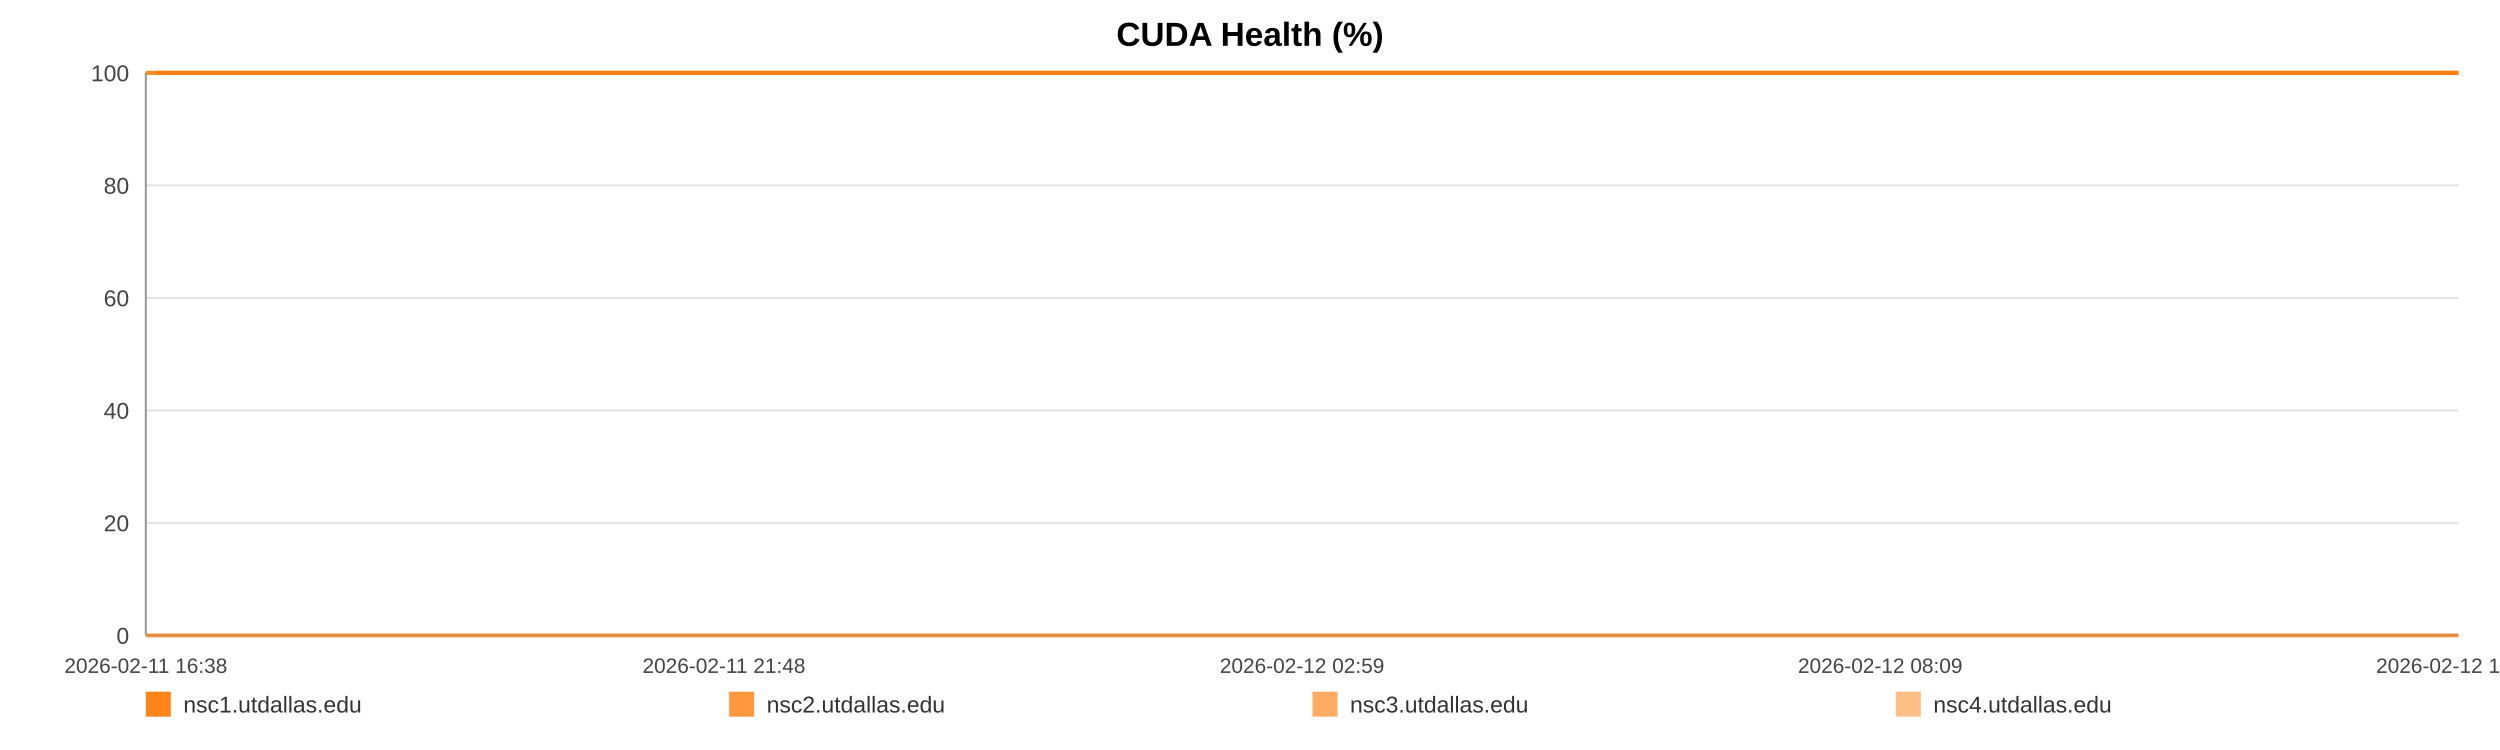
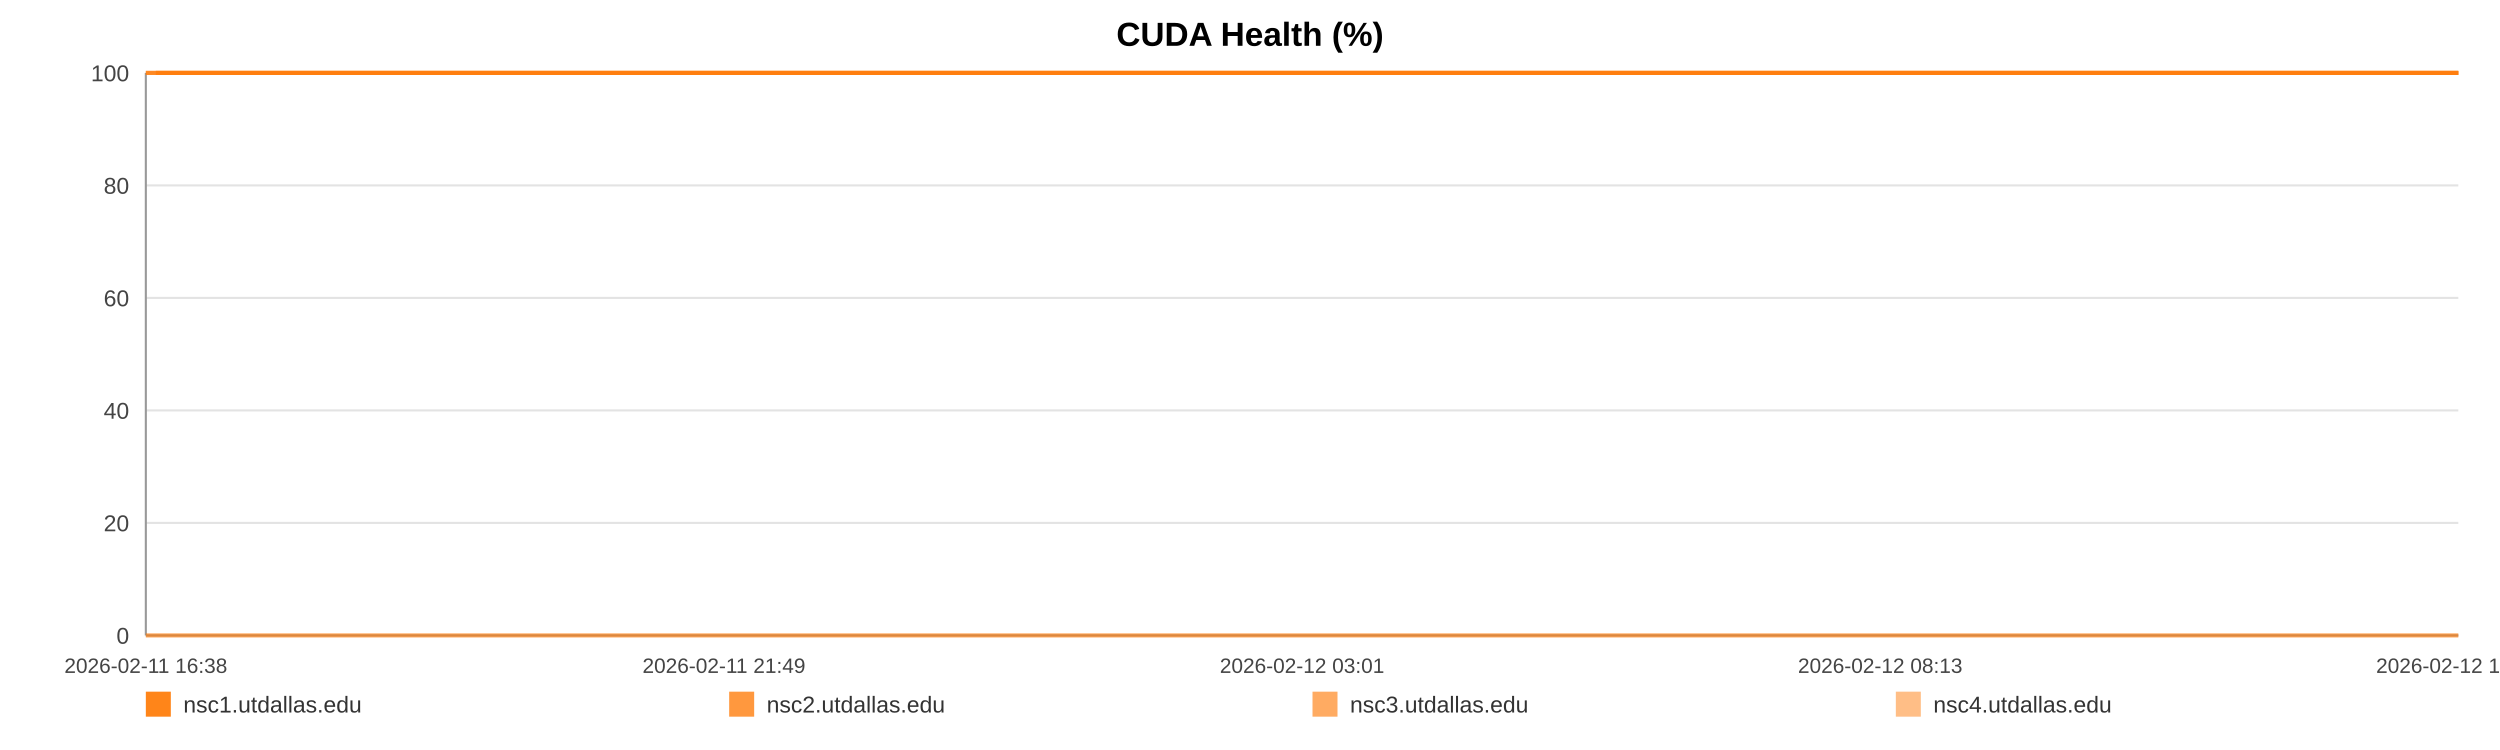
<svg xmlns="http://www.w3.org/2000/svg" width="1200" height="360" viewBox="0 0 1200 360" role="img" aria-label="CUDA Health (%)">
  <rect width="100%" height="100%" fill="#ffffff" />
  <text x="600.0" y="22" text-anchor="middle" font-size="16" font-family="Arial, Helvetica, sans-serif" font-weight="bold">CUDA Health (%)</text>
  <line x1="70" y1="35.00" x2="1180" y2="35.00" stroke="#e3e3e3" stroke-width="1" />
  <text x="62" y="39.00" text-anchor="end" font-size="11" fill="#444" font-family="Arial, Helvetica, sans-serif">100</text>
  <line x1="70" y1="89.00" x2="1180" y2="89.00" stroke="#e3e3e3" stroke-width="1" />
  <text x="62" y="93.00" text-anchor="end" font-size="11" fill="#444" font-family="Arial, Helvetica, sans-serif">80</text>
  <line x1="70" y1="143.00" x2="1180" y2="143.00" stroke="#e3e3e3" stroke-width="1" />
  <text x="62" y="147.00" text-anchor="end" font-size="11" fill="#444" font-family="Arial, Helvetica, sans-serif">60</text>
  <line x1="70" y1="197.00" x2="1180" y2="197.00" stroke="#e3e3e3" stroke-width="1" />
  <text x="62" y="201.00" text-anchor="end" font-size="11" fill="#444" font-family="Arial, Helvetica, sans-serif">40</text>
  <line x1="70" y1="251.00" x2="1180" y2="251.00" stroke="#e3e3e3" stroke-width="1" />
  <text x="62" y="255.00" text-anchor="end" font-size="11" fill="#444" font-family="Arial, Helvetica, sans-serif">20</text>
  <line x1="70" y1="305.00" x2="1180" y2="305.00" stroke="#e3e3e3" stroke-width="1" />
  <text x="62" y="309.00" text-anchor="end" font-size="11" fill="#444" font-family="Arial, Helvetica, sans-serif">0</text>
  <line x1="70" y1="35" x2="70" y2="305" stroke="#999" />
  <line x1="70" y1="305" x2="1180" y2="305" stroke="#999" />
  <text x="70.00" y="323" text-anchor="middle" font-size="10" fill="#444" font-family="Arial, Helvetica, sans-serif">2026-02-11 16:38</text>
-   <text x="347.50" y="323" text-anchor="middle" font-size="10" fill="#444" font-family="Arial, Helvetica, sans-serif">2026-02-11 21:48</text>
-   <text x="625.00" y="323" text-anchor="middle" font-size="10" fill="#444" font-family="Arial, Helvetica, sans-serif">2026-02-12 02:59</text>
-   <text x="902.50" y="323" text-anchor="middle" font-size="10" fill="#444" font-family="Arial, Helvetica, sans-serif">2026-02-12 08:09</text>
-   <text x="1180.00" y="323" text-anchor="middle" font-size="10" fill="#444" font-family="Arial, Helvetica, sans-serif">2026-02-12 13:20</text>
-   <polyline fill="none" stroke="#ff7f0e" stroke-opacity="0.95" stroke-width="2" points="74.81,35.00 79.64,35.00 84.43,35.00 89.26,35.00 94.11,35.00 98.88,35.00 103.70,35.00 108.91,35.00 113.69,35.00 118.47,35.00 123.25,35.00 128.14,35.00 132.92,35.00 137.70,35.00 146.35,35.00 153.81,35.00 158.67,35.00 163.60,35.00 168.39,35.00 173.19,35.00 177.89,35.00 182.75,35.00 187.55,35.00 192.39,35.00 197.23,35.00 202.12,35.00 206.95,35.00 211.78,35.00 216.82,35.00 221.68,35.00 226.47,35.00 231.40,35.00 236.21,35.00 241.02,35.00 245.98,35.00 250.75,35.00 255.56,35.00 260.46,35.00 265.21,35.00 270.02,35.00 274.77,35.00 279.56,35.00 284.39,35.00 289.17,35.00 294.08,35.00 298.94,35.00 303.69,35.00 308.49,35.00 313.34,35.00 318.15,35.00 323.65,35.00 328.46,35.00 333.25,35.00 338.02,35.00 342.80,35.00 347.56,35.00 352.34,35.00 357.17,35.00 361.96,35.00 366.86,35.00 371.66,35.00 376.41,35.00 381.25,35.00 386.12,35.00 390.91,35.00 395.74,35.00 400.49,35.00 405.26,35.00 410.04,35.00 414.80,35.00 419.60,35.00 424.41,35.00 429.17,35.00 433.98,35.00 438.81,35.00 443.56,35.00 448.40,35.00 453.16,35.00 457.95,35.00 462.87,35.00 467.67,35.00 472.47,35.00 477.31,35.00 482.09,35.00 486.91,35.00 491.71,35.00 496.46,35.00 501.22,35.00 506.06,35.00 510.90,35.00 515.70,35.00 520.55,35.00 525.29,35.00 530.11,35.00 534.89,35.00 539.69,35.00 544.45,35.00 549.27,35.00 554.03,35.00 558.87,35.00 563.68,35.00 568.49,35.00 573.30,35.00 578.17,35.00 583.01,35.00 587.81,35.00 592.59,35.00 597.38,35.00 602.16,35.00 607.02,35.00 611.83,35.00 616.62,35.00 621.42,35.00 626.24,35.00 631.07,35.00 635.91,35.00 640.79,35.00 645.57,35.00 650.38,35.00 655.19,35.00 659.99,35.00 664.78,35.00 669.62,35.00 674.84,35.00 679.62,35.00 684.49,35.00 689.28,35.00 694.05,35.00 698.81,35.00 703.53,35.00 708.33,35.00 713.14,35.00 717.94,35.00 722.72,35.00 727.51,35.00 732.31,35.00 737.07,35.00 741.97,35.00 746.75,35.00 751.55,35.00 756.33,35.00 761.14,35.00 765.92,35.00 770.74,35.00 775.57,35.00 780.38,35.00 785.19,35.00 789.98,35.00 794.75,35.00 799.53,35.00 804.33,35.00 809.12,35.00 813.95,35.00 818.80,35.00 823.61,35.00 828.41,35.00 833.26,35.00 838.07,35.00 842.84,35.00 847.66,35.00 852.47,35.00 857.36,35.00 862.23,35.00 867.01,35.00 871.83,35.00 876.60,35.00 881.36,35.00 886.16,35.00 890.97,35.00 895.75,35.00 900.50,35.00 905.28,35.00 910.14,35.00 914.95,35.00 919.77,35.00 924.57,35.00 929.48,35.00 934.28,35.00 939.07,35.00 943.85,35.00 948.62,35.00 953.85,35.00 958.76,35.00 963.53,35.00 968.31,35.00 973.04,35.00 977.87,35.00 982.66,35.00 987.49,35.00 992.31,35.00 997.09,35.00 1001.87,35.00 1006.68,35.00 1011.60,35.00 1016.39,35.00 1021.16,35.00 1025.95,35.00 1030.81,35.00 1035.71,35.00 1040.62,35.00 1045.39,35.00 1050.20,35.00 1055.01,35.00 1059.79,35.00 1064.61,35.00 1069.42,35.00 1074.29,35.00 1079.07,35.00 1083.84,35.00 1088.70,35.00 1093.51,35.00 1098.30,35.00 1103.11,35.00 1107.98,35.00 1112.79,35.00 1117.57,35.00 1122.32,35.00 1127.10,35.00 1131.93,35.00 1136.72,35.00 1141.50,35.00 1146.30,35.00 1151.05,35.00 1155.84,35.00 1160.68,35.00 1165.49,35.00 1170.32,35.00 1175.19,35.00 1180.00,35.00" />
-   <polyline fill="none" stroke="#ff7f0e" stroke-opacity="0.80" stroke-width="2" points="70.00,35.00 74.81,35.00 79.64,35.00 84.43,35.00 89.26,35.00 94.11,35.00 98.88,35.00 103.70,35.00 108.91,35.00 113.69,35.00 118.47,35.00 123.25,35.00 128.14,35.00 132.92,35.00 137.70,35.00 146.35,35.00 153.81,35.00 158.67,35.00 163.60,35.00 168.39,35.00 173.19,35.00 177.89,35.00 182.75,35.00 187.55,35.00 192.39,35.00 197.23,35.00 202.12,35.00 206.95,35.00 211.78,35.00 216.82,35.00 221.68,35.00 226.47,35.00 231.40,35.00 236.21,35.00 241.02,35.00 245.98,35.00 250.75,35.00 255.56,35.00 260.46,35.00 265.21,35.00 270.02,35.00 274.77,35.00 279.56,35.00 284.39,35.00 289.17,35.00 294.08,35.00 298.94,35.00 303.69,35.00 308.49,35.00 313.34,35.00 318.15,35.00 323.65,35.00 328.46,35.00 333.25,35.00 338.02,35.00 342.80,35.00 347.56,35.00 352.34,35.00 357.17,35.00 361.96,35.00 366.86,35.00 371.66,35.00 376.41,35.00 381.25,35.00 386.12,35.00 390.91,35.00 395.74,35.00 400.49,35.00 405.26,35.00 410.04,35.00 414.80,35.00 419.60,35.00 424.41,35.00 429.17,35.00 433.98,35.00 438.81,35.00 443.56,35.00 448.40,35.00 453.16,35.00 457.95,35.00 462.87,35.00 467.67,35.00 472.47,35.00 477.31,35.00 482.09,35.00 486.91,35.00 491.71,35.00 496.46,35.00 501.22,35.00 506.06,35.00 510.90,35.00 515.70,35.00 520.55,35.00 525.29,35.00 530.11,35.00 534.89,35.00 539.69,35.00 544.45,35.00 549.27,35.00 554.03,35.00 558.87,35.00 563.68,35.00 568.49,35.00 573.30,35.00 578.17,35.00 583.01,35.00 587.81,35.00 592.59,35.00 597.38,35.00 602.16,35.00 607.02,35.00 611.83,35.00 616.62,35.00 621.42,35.00 626.24,35.00 631.07,35.00 635.91,35.00 640.79,35.00 645.57,35.00 650.38,35.00 655.19,35.00 659.99,35.00 664.78,35.00 669.62,35.00 674.84,35.00 679.62,35.00 684.49,35.00 689.28,35.00 694.05,35.00 698.81,35.00 703.53,35.00 708.33,35.00 713.14,35.00 717.94,35.00 722.72,35.00 727.51,35.00 732.31,35.00 737.07,35.00 741.97,35.00 746.75,35.00 751.55,35.00 756.33,35.00 761.14,35.00 765.92,35.00 770.74,35.00 775.57,35.00 780.38,35.00 785.19,35.00 789.98,35.00 794.75,35.00 799.53,35.00 804.33,35.00 809.12,35.00 813.95,35.00 818.80,35.00 823.61,35.00 828.41,35.00 833.26,35.00 838.07,35.00 842.84,35.00 847.66,35.00 852.47,35.00 857.36,35.00 862.23,35.00 867.01,35.00 871.83,35.00 876.60,35.00 881.36,35.00 886.16,35.00 890.97,35.00 895.75,35.00 900.50,35.00 905.28,35.00 910.14,35.00 914.95,35.00 919.77,35.00 924.57,35.00 929.48,35.00 934.28,35.00 939.07,35.00 943.85,35.00 948.62,35.00 953.85,35.00 958.76,35.00 963.53,35.00 968.31,35.00 973.04,35.00 977.87,35.00 982.66,35.00 987.49,35.00 992.31,35.00 997.09,35.00 1001.87,35.00 1006.68,35.00 1011.60,35.00 1016.39,35.00 1021.16,35.00 1025.95,35.00 1030.81,35.00 1035.71,35.00 1040.62,35.00 1045.39,35.00 1050.20,35.00 1055.01,35.00 1059.79,35.00 1064.61,35.00 1069.42,35.00 1074.29,35.00 1079.07,35.00 1083.84,35.00 1088.70,35.00 1093.51,35.00 1098.30,35.00 1103.11,35.00 1107.98,35.00 1112.79,35.00 1117.57,35.00 1122.32,35.00 1127.10,35.00 1131.93,35.00 1136.72,35.00 1141.50,35.00 1146.30,35.00 1151.05,35.00 1155.84,35.00 1160.68,35.00 1165.49,35.00 1170.32,35.00 1175.19,35.00 1180.00,35.00" />
-   <polyline fill="none" stroke="#ff7f0e" stroke-opacity="0.65" stroke-width="2" points="70.00,305.00 74.81,305.00 79.64,305.00 84.43,305.00 89.26,305.00 94.11,305.00 98.88,305.00 103.70,305.00 108.91,305.00 113.69,305.00 118.47,305.00 123.25,305.00 128.14,305.00 132.92,305.00 137.70,305.00 146.35,305.00 153.81,305.00 158.67,305.00 163.60,305.00 168.39,305.00 173.19,305.00 177.89,305.00 182.75,305.00 187.55,305.00 192.39,305.00 197.23,305.00 202.12,305.00 206.95,305.00 211.78,305.00 216.82,305.00 221.68,305.00 226.47,305.00 231.40,305.00 236.21,305.00 241.02,305.00 245.98,305.00 250.75,305.00 255.56,305.00 260.46,305.00 265.21,305.00 270.02,305.00 274.77,305.00 279.56,305.00 284.39,305.00 289.17,305.00 294.08,305.00 298.94,305.00 303.69,305.00 308.49,305.00 313.34,305.00 318.15,305.00 323.65,305.00 328.46,305.00 333.25,305.00 338.02,305.00 342.80,305.00 347.56,305.00 352.34,305.00 357.17,305.00 361.96,305.00 366.86,305.00 371.66,305.00 376.41,305.00 381.25,305.00 386.12,305.00 390.91,305.00 395.74,305.00 400.49,305.00 405.26,305.00 410.04,305.00 414.80,305.00 419.60,305.00 424.41,305.00 429.17,305.00 433.98,305.00 438.81,305.00 443.56,305.00 448.40,305.00 453.16,305.00 457.95,305.00 462.87,305.00 467.67,305.00 472.47,305.00 477.31,305.00 482.09,305.00 486.91,305.00 491.71,305.00 496.46,305.00 501.22,305.00 506.06,305.00 510.90,305.00 515.70,305.00 520.55,305.00 525.29,305.00 530.11,305.00 534.89,305.00 539.69,305.00 544.45,305.00 549.27,305.00 554.03,305.00 558.87,305.00 563.68,305.00 568.49,305.00 573.30,305.00 578.17,305.00 583.01,305.00 587.81,305.00 592.59,305.00 597.38,305.00 602.16,305.00 607.02,305.00 611.83,305.00 616.62,305.00 621.42,305.00 626.24,305.00 631.07,305.00 635.91,305.00 640.79,305.00 645.57,305.00 650.38,305.00 655.19,305.00 659.99,305.00 664.78,305.00 669.62,305.00 674.84,305.00 679.62,305.00 684.49,305.00 689.28,305.00 694.05,305.00 698.81,305.00 703.53,305.00 708.33,305.00 713.14,305.00 717.94,305.00 722.72,305.00 727.51,305.00 732.31,305.00 737.07,305.00 741.97,305.00 746.75,305.00 751.55,305.00 756.33,305.00 761.14,305.00 765.92,305.00 770.74,305.00 775.57,305.00 780.38,305.00 785.19,305.00 789.98,305.00 794.75,305.00 799.53,305.00 804.33,305.00 809.12,305.00 813.95,305.00 818.80,305.00 823.61,305.00 828.41,305.00 833.26,305.00 838.07,305.00 842.84,305.00 847.66,305.00 852.47,305.00 857.36,305.00 862.23,305.00 867.01,305.00 871.83,305.00 876.60,305.00 881.36,305.00 886.16,305.00 890.97,305.00 895.75,305.00 900.50,305.00 905.28,305.00 910.14,305.00 914.95,305.00 919.77,305.00 924.57,305.00 929.48,305.00 934.28,305.00 939.07,305.00 943.85,305.00 948.62,305.00 953.85,305.00 958.76,305.00 963.53,305.00 968.31,305.00 973.04,305.00 977.87,305.00 982.66,305.00 987.49,305.00 992.31,305.00 997.09,305.00 1001.87,305.00 1006.68,305.00 1011.60,305.00 1016.39,305.00 1021.16,305.00 1025.95,305.00 1030.81,305.00 1035.71,305.00 1040.62,305.00 1045.39,305.00 1050.20,305.00 1055.01,305.00 1059.79,305.00 1064.61,305.00 1069.42,305.00 1074.29,305.00 1079.07,305.00 1083.84,305.00 1088.70,305.00 1093.51,305.00 1098.30,305.00 1103.11,305.00 1107.98,305.00 1112.79,305.00 1117.57,305.00 1122.32,305.00 1127.10,305.00 1131.93,305.00 1136.72,305.00 1141.50,305.00 1146.30,305.00 1151.05,305.00 1155.84,305.00 1160.68,305.00 1165.49,305.00 1170.32,305.00 1175.19,305.00 1180.00,305.00" />
-   <polyline fill="none" stroke="#ff7f0e" stroke-opacity="0.50" stroke-width="2" points="70.00,35.00 74.81,35.00 79.64,35.00 84.43,35.00 89.26,35.00 94.11,35.00 98.88,35.00 103.70,35.00 108.91,35.00 113.69,35.00 118.47,35.00 123.25,35.00 128.14,35.00 132.92,35.00 137.70,35.00 146.35,35.00 153.81,35.00 158.67,35.00 163.60,35.00 168.39,35.00 173.19,35.00 177.89,35.00 182.75,35.00 187.55,35.00 192.39,35.00 197.23,35.00 202.12,35.00 206.95,35.00 211.78,35.00 216.82,35.00 221.68,35.00 226.47,35.00 231.40,35.00 236.21,35.00 241.02,35.00 245.98,35.00 250.75,35.00 255.56,35.00 260.46,35.00 265.21,35.00 270.02,35.00 274.77,35.00 279.56,35.00 284.39,35.00 289.17,35.00 294.08,35.00 298.94,35.00 303.69,35.00 308.49,35.00 313.34,35.00 318.15,35.00 323.65,35.00 328.46,35.00 333.25,35.00 338.02,35.00 342.80,35.00 347.56,35.00 352.34,35.00 357.17,35.00 361.96,35.00 366.86,35.00 371.66,35.00 376.41,35.00 381.25,35.00 386.12,35.00 390.91,35.00 395.74,35.00 400.49,35.00 405.26,35.00 410.04,35.00 414.80,35.00 419.60,35.00 424.41,35.00 429.17,35.00 433.98,35.00 438.81,35.00 443.56,35.00 448.40,35.00 453.16,35.00 457.95,35.00 462.87,35.00 467.67,35.00 472.47,35.00 477.31,35.00 482.09,35.00 486.91,35.00 491.71,35.00 496.46,35.00 501.22,35.00 506.06,35.00 510.90,35.00 515.70,35.00 520.55,35.00 525.29,35.00 530.11,35.00 534.89,35.00 539.69,35.00 544.45,35.00 549.27,35.00 554.03,35.00 558.87,35.00 563.68,35.00 568.49,35.00 573.30,35.00 578.17,35.00 583.01,35.00 587.81,35.00 592.59,35.00 597.38,35.00 602.16,35.00 607.02,35.00 611.83,35.00 616.62,35.00 621.42,35.00 626.24,35.00 631.07,35.00 635.91,35.00 640.79,35.00 645.57,35.00 650.38,35.00 655.19,35.00 659.99,35.00 664.78,35.00 669.62,35.00 674.84,35.00 679.62,35.00 684.49,35.00 689.28,35.00 694.05,35.00 698.81,35.00 703.53,35.00 708.33,35.00 713.14,35.00 717.94,35.00 722.72,35.00 727.51,35.00 732.31,35.00 737.07,35.00 741.97,35.00 746.75,35.00 751.55,35.00 756.33,35.00 761.14,35.00 765.92,35.00 770.74,35.00 775.57,35.00 780.38,35.00 785.19,35.00 789.98,35.00 794.75,35.00 799.53,35.00 804.33,35.00 809.12,35.00 813.95,35.00 818.80,35.00 823.61,35.00 828.41,35.00 833.26,35.00 838.07,35.00 842.84,35.00 847.66,35.00 852.47,35.00 857.36,35.00 862.23,35.00 867.01,35.00 871.83,35.00 876.60,35.00 881.36,35.00 886.16,35.00 890.97,35.00 895.75,35.00 900.50,35.00 905.28,35.00 910.14,35.00 914.95,35.00 919.77,35.00 924.57,35.00 929.48,35.00 934.28,35.00 939.07,35.00 943.85,35.00 948.62,35.00 953.85,35.00 958.76,35.00 963.53,35.00 968.31,35.00 973.04,35.00 977.87,35.00 982.66,35.00 987.49,35.00 992.31,35.00 997.09,35.00 1001.87,35.00 1006.68,35.00 1011.60,35.00 1016.39,35.00 1021.16,35.00 1025.95,35.00 1030.81,35.00 1035.71,35.00 1040.62,35.00 1045.39,35.00 1050.20,35.00 1055.01,35.00 1059.79,35.00 1064.61,35.00 1069.42,35.00 1074.29,35.00 1079.07,35.00 1083.84,35.00 1088.70,35.00 1093.51,35.00 1098.30,35.00 1103.11,35.00 1107.98,35.00 1112.79,35.00 1117.57,35.00 1122.32,35.00 1127.10,35.00 1131.93,35.00 1136.72,35.00 1141.50,35.00 1146.30,35.00 1151.05,35.00 1155.84,35.00 1160.68,35.00 1165.49,35.00 1170.32,35.00 1175.19,35.00 1180.00,35.00" />
+   <text x="347.50" y="323" text-anchor="middle" font-size="10" fill="#444" font-family="Arial, Helvetica, sans-serif">2026-02-11 21:49</text>
+   <text x="625.00" y="323" text-anchor="middle" font-size="10" fill="#444" font-family="Arial, Helvetica, sans-serif">2026-02-12 03:01</text>
+   <text x="902.50" y="323" text-anchor="middle" font-size="10" fill="#444" font-family="Arial, Helvetica, sans-serif">2026-02-12 08:13</text>
+   <text x="1180.00" y="323" text-anchor="middle" font-size="10" fill="#444" font-family="Arial, Helvetica, sans-serif">2026-02-12 13:25</text>
+   <polyline fill="none" stroke="#ff7f0e" stroke-opacity="0.95" stroke-width="2" points="74.79,35.00 79.59,35.00 84.37,35.00 89.17,35.00 94.01,35.00 98.75,35.00 103.56,35.00 108.74,35.00 113.50,35.00 118.26,35.00 123.02,35.00 127.89,35.00 132.65,35.00 137.41,35.00 146.02,35.00 153.45,35.00 158.28,35.00 163.19,35.00 167.97,35.00 172.74,35.00 177.43,35.00 182.26,35.00 187.03,35.00 191.85,35.00 196.67,35.00 201.55,35.00 206.36,35.00 211.16,35.00 216.19,35.00 221.02,35.00 225.79,35.00 230.70,35.00 235.49,35.00 240.28,35.00 245.22,35.00 249.96,35.00 254.75,35.00 259.63,35.00 264.36,35.00 269.15,35.00 273.88,35.00 278.66,35.00 283.46,35.00 288.22,35.00 293.11,35.00 297.95,35.00 302.68,35.00 307.45,35.00 312.28,35.00 317.07,35.00 322.55,35.00 327.33,35.00 332.11,35.00 336.85,35.00 341.61,35.00 346.36,35.00 351.12,35.00 355.92,35.00 360.70,35.00 365.57,35.00 370.35,35.00 375.08,35.00 379.90,35.00 384.75,35.00 389.52,35.00 394.33,35.00 399.06,35.00 403.80,35.00 408.56,35.00 413.31,35.00 418.08,35.00 422.87,35.00 427.61,35.00 432.40,35.00 437.21,35.00 441.94,35.00 446.76,35.00 451.50,35.00 456.26,35.00 461.17,35.00 465.94,35.00 470.72,35.00 475.54,35.00 480.30,35.00 485.10,35.00 489.88,35.00 494.61,35.00 499.35,35.00 504.17,35.00 508.99,35.00 513.76,35.00 518.60,35.00 523.31,35.00 528.12,35.00 532.88,35.00 537.65,35.00 542.40,35.00 547.18,35.00 551.93,35.00 556.75,35.00 561.54,35.00 566.33,35.00 571.12,35.00 575.96,35.00 580.78,35.00 585.56,35.00 590.32,35.00 595.09,35.00 599.85,35.00 604.69,35.00 609.48,35.00 614.25,35.00 619.02,35.00 623.83,35.00 628.63,35.00 633.45,35.00 638.32,35.00 643.07,35.00 647.86,35.00 652.65,35.00 657.43,35.00 662.20,35.00 667.02,35.00 672.21,35.00 676.97,35.00 681.82,35.00 686.59,35.00 691.34,35.00 696.08,35.00 700.78,35.00 705.56,35.00 710.35,35.00 715.12,35.00 719.88,35.00 724.66,35.00 729.43,35.00 734.18,35.00 739.05,35.00 743.81,35.00 748.59,35.00 753.35,35.00 758.14,35.00 762.90,35.00 767.70,35.00 772.51,35.00 777.30,35.00 782.08,35.00 786.86,35.00 791.60,35.00 796.36,35.00 801.14,35.00 805.91,35.00 810.72,35.00 815.55,35.00 820.34,35.00 825.11,35.00 829.95,35.00 834.74,35.00 839.48,35.00 844.29,35.00 849.08,35.00 853.94,35.00 858.79,35.00 863.55,35.00 868.35,35.00 873.10,35.00 877.84,35.00 882.62,35.00 887.41,35.00 892.17,35.00 896.90,35.00 901.65,35.00 906.49,35.00 911.28,35.00 916.08,35.00 920.86,35.00 925.75,35.00 930.52,35.00 935.30,35.00 940.06,35.00 944.80,35.00 950.01,35.00 954.90,35.00 959.65,35.00 964.41,35.00 969.12,35.00 973.92,35.00 978.70,35.00 983.50,35.00 988.31,35.00 993.07,35.00 997.83,35.00 1002.62,35.00 1007.51,35.00 1012.28,35.00 1017.03,35.00 1021.80,35.00 1026.64,35.00 1031.52,35.00 1036.41,35.00 1041.15,35.00 1045.94,35.00 1050.73,35.00 1055.49,35.00 1060.30,35.00 1065.09,35.00 1069.93,35.00 1074.69,35.00 1079.44,35.00 1084.27,35.00 1089.06,35.00 1093.84,35.00 1098.63,35.00 1103.47,35.00 1108.26,35.00 1113.02,35.00 1117.75,35.00 1122.51,35.00 1127.32,35.00 1132.09,35.00 1136.85,35.00 1141.63,35.00 1146.36,35.00 1151.13,35.00 1155.95,35.00 1160.74,35.00 1165.54,35.00 1170.39,35.00 1175.18,35.00 1180.00,35.00" />
+   <polyline fill="none" stroke="#ff7f0e" stroke-opacity="0.80" stroke-width="2" points="70.00,35.00 74.79,35.00 79.59,35.00 84.37,35.00 89.17,35.00 94.01,35.00 98.75,35.00 103.56,35.00 108.74,35.00 113.50,35.00 118.26,35.00 123.02,35.00 127.89,35.00 132.65,35.00 137.41,35.00 146.02,35.00 153.45,35.00 158.28,35.00 163.19,35.00 167.97,35.00 172.74,35.00 177.43,35.00 182.26,35.00 187.03,35.00 191.85,35.00 196.67,35.00 201.55,35.00 206.36,35.00 211.16,35.00 216.19,35.00 221.02,35.00 225.79,35.00 230.70,35.00 235.49,35.00 240.28,35.00 245.22,35.00 249.96,35.00 254.75,35.00 259.63,35.00 264.36,35.00 269.15,35.00 273.88,35.00 278.66,35.00 283.46,35.00 288.22,35.00 293.11,35.00 297.95,35.00 302.68,35.00 307.45,35.00 312.28,35.00 317.07,35.00 322.55,35.00 327.33,35.00 332.11,35.00 336.85,35.00 341.61,35.00 346.36,35.00 351.12,35.00 355.92,35.00 360.70,35.00 365.57,35.00 370.35,35.00 375.08,35.00 379.90,35.00 384.75,35.00 389.52,35.00 394.33,35.00 399.06,35.00 403.80,35.00 408.56,35.00 413.31,35.00 418.08,35.00 422.87,35.00 427.61,35.00 432.40,35.00 437.21,35.00 441.94,35.00 446.76,35.00 451.50,35.00 456.26,35.00 461.17,35.00 465.94,35.00 470.72,35.00 475.54,35.00 480.30,35.00 485.10,35.00 489.88,35.00 494.61,35.00 499.35,35.00 504.17,35.00 508.99,35.00 513.76,35.00 518.60,35.00 523.31,35.00 528.12,35.00 532.88,35.00 537.65,35.00 542.40,35.00 547.18,35.00 551.93,35.00 556.75,35.00 561.54,35.00 566.33,35.00 571.12,35.00 575.96,35.00 580.78,35.00 585.56,35.00 590.32,35.00 595.09,35.00 599.85,35.00 604.69,35.00 609.48,35.00 614.25,35.00 619.02,35.00 623.83,35.00 628.63,35.00 633.45,35.00 638.32,35.00 643.07,35.00 647.86,35.00 652.65,35.00 657.43,35.00 662.20,35.00 667.02,35.00 672.21,35.00 676.97,35.00 681.82,35.00 686.59,35.00 691.34,35.00 696.08,35.00 700.78,35.00 705.56,35.00 710.35,35.00 715.12,35.00 719.88,35.00 724.66,35.00 729.43,35.00 734.18,35.00 739.05,35.00 743.81,35.00 748.59,35.00 753.35,35.00 758.14,35.00 762.90,35.00 767.70,35.00 772.51,35.00 777.30,35.00 782.08,35.00 786.86,35.00 791.60,35.00 796.36,35.00 801.14,35.00 805.91,35.00 810.72,35.00 815.55,35.00 820.34,35.00 825.11,35.00 829.95,35.00 834.74,35.00 839.48,35.00 844.29,35.00 849.08,35.00 853.94,35.00 858.79,35.00 863.55,35.00 868.35,35.00 873.10,35.00 877.84,35.00 882.62,35.00 887.41,35.00 892.17,35.00 896.90,35.00 901.65,35.00 906.49,35.00 911.28,35.00 916.08,35.00 920.86,35.00 925.75,35.00 930.52,35.00 935.30,35.00 940.06,35.00 944.80,35.00 950.01,35.00 954.90,35.00 959.65,35.00 964.41,35.00 969.12,35.00 973.92,35.00 978.70,35.00 983.50,35.00 988.31,35.00 993.07,35.00 997.83,35.00 1002.62,35.00 1007.51,35.00 1012.28,35.00 1017.03,35.00 1021.80,35.00 1026.64,35.00 1031.52,35.00 1036.41,35.00 1041.15,35.00 1045.94,35.00 1050.73,35.00 1055.49,35.00 1060.30,35.00 1065.09,35.00 1069.93,35.00 1074.69,35.00 1079.44,35.00 1084.27,35.00 1089.06,35.00 1093.84,35.00 1098.63,35.00 1103.47,35.00 1108.26,35.00 1113.02,35.00 1117.75,35.00 1122.51,35.00 1127.32,35.00 1132.09,35.00 1136.85,35.00 1141.63,35.00 1146.36,35.00 1151.13,35.00 1155.95,35.00 1160.74,35.00 1165.54,35.00 1170.39,35.00 1175.18,35.00 1180.00,35.00" />
+   <polyline fill="none" stroke="#ff7f0e" stroke-opacity="0.65" stroke-width="2" points="70.00,305.00 74.79,305.00 79.59,305.00 84.37,305.00 89.17,305.00 94.01,305.00 98.75,305.00 103.56,305.00 108.74,305.00 113.50,305.00 118.26,305.00 123.02,305.00 127.89,305.00 132.65,305.00 137.41,305.00 146.02,305.00 153.45,305.00 158.28,305.00 163.19,305.00 167.97,305.00 172.74,305.00 177.43,305.00 182.26,305.00 187.03,305.00 191.85,305.00 196.67,305.00 201.55,305.00 206.36,305.00 211.16,305.00 216.19,305.00 221.02,305.00 225.79,305.00 230.70,305.00 235.49,305.00 240.28,305.00 245.22,305.00 249.96,305.00 254.75,305.00 259.63,305.00 264.36,305.00 269.15,305.00 273.88,305.00 278.66,305.00 283.46,305.00 288.22,305.00 293.11,305.00 297.95,305.00 302.68,305.00 307.45,305.00 312.28,305.00 317.07,305.00 322.55,305.00 327.33,305.00 332.11,305.00 336.85,305.00 341.61,305.00 346.36,305.00 351.12,305.00 355.92,305.00 360.70,305.00 365.57,305.00 370.35,305.00 375.08,305.00 379.90,305.00 384.75,305.00 389.52,305.00 394.33,305.00 399.06,305.00 403.80,305.00 408.56,305.00 413.31,305.00 418.08,305.00 422.87,305.00 427.61,305.00 432.40,305.00 437.21,305.00 441.94,305.00 446.76,305.00 451.50,305.00 456.26,305.00 461.17,305.00 465.94,305.00 470.72,305.00 475.54,305.00 480.30,305.00 485.10,305.00 489.88,305.00 494.61,305.00 499.35,305.00 504.17,305.00 508.99,305.00 513.76,305.00 518.60,305.00 523.31,305.00 528.12,305.00 532.88,305.00 537.65,305.00 542.40,305.00 547.18,305.00 551.93,305.00 556.75,305.00 561.54,305.00 566.33,305.00 571.12,305.00 575.96,305.00 580.78,305.00 585.56,305.00 590.32,305.00 595.09,305.00 599.85,305.00 604.69,305.00 609.48,305.00 614.25,305.00 619.02,305.00 623.83,305.00 628.63,305.00 633.45,305.00 638.32,305.00 643.07,305.00 647.86,305.00 652.65,305.00 657.43,305.00 662.20,305.00 667.02,305.00 672.21,305.00 676.97,305.00 681.82,305.00 686.59,305.00 691.34,305.00 696.08,305.00 700.78,305.00 705.56,305.00 710.35,305.00 715.12,305.00 719.88,305.00 724.66,305.00 729.43,305.00 734.18,305.00 739.05,305.00 743.81,305.00 748.59,305.00 753.35,305.00 758.14,305.00 762.90,305.00 767.70,305.00 772.51,305.00 777.30,305.00 782.08,305.00 786.86,305.00 791.60,305.00 796.36,305.00 801.14,305.00 805.91,305.00 810.72,305.00 815.55,305.00 820.34,305.00 825.11,305.00 829.95,305.00 834.74,305.00 839.48,305.00 844.29,305.00 849.08,305.00 853.94,305.00 858.79,305.00 863.55,305.00 868.35,305.00 873.10,305.00 877.84,305.00 882.62,305.00 887.41,305.00 892.17,305.00 896.90,305.00 901.65,305.00 906.49,305.00 911.28,305.00 916.08,305.00 920.86,305.00 925.75,305.00 930.52,305.00 935.30,305.00 940.06,305.00 944.80,305.00 950.01,305.00 954.90,305.00 959.65,305.00 964.41,305.00 969.12,305.00 973.92,305.00 978.70,305.00 983.50,305.00 988.31,305.00 993.07,305.00 997.83,305.00 1002.62,305.00 1007.51,305.00 1012.28,305.00 1017.03,305.00 1021.80,305.00 1026.64,305.00 1031.52,305.00 1036.41,305.00 1041.15,305.00 1045.94,305.00 1050.73,305.00 1055.49,305.00 1060.30,305.00 1065.09,305.00 1069.93,305.00 1074.69,305.00 1079.44,305.00 1084.27,305.00 1089.06,305.00 1093.84,305.00 1098.63,305.00 1103.47,305.00 1108.26,305.00 1113.02,305.00 1117.75,305.00 1122.51,305.00 1127.32,305.00 1132.09,305.00 1136.85,305.00 1141.63,305.00 1146.36,305.00 1151.13,305.00 1155.95,305.00 1160.74,305.00 1165.54,305.00 1170.39,305.00 1175.18,305.00 1180.00,305.00" />
+   <polyline fill="none" stroke="#ff7f0e" stroke-opacity="0.50" stroke-width="2" points="70.00,35.00 74.79,35.00 79.59,35.00 84.37,35.00 89.17,35.00 94.01,35.00 98.75,35.00 103.56,35.00 108.74,35.00 113.50,35.00 118.26,35.00 123.02,35.00 127.89,35.00 132.65,35.00 137.41,35.00 146.02,35.00 153.45,35.00 158.28,35.00 163.19,35.00 167.97,35.00 172.74,35.00 177.43,35.00 182.26,35.00 187.03,35.00 191.85,35.00 196.67,35.00 201.55,35.00 206.36,35.00 211.16,35.00 216.19,35.00 221.02,35.00 225.79,35.00 230.70,35.00 235.49,35.00 240.28,35.00 245.22,35.00 249.96,35.00 254.75,35.00 259.63,35.00 264.36,35.00 269.15,35.00 273.88,35.00 278.66,35.00 283.46,35.00 288.22,35.00 293.11,35.00 297.95,35.00 302.68,35.00 307.45,35.00 312.28,35.00 317.07,35.00 322.55,35.00 327.33,35.00 332.11,35.00 336.85,35.00 341.61,35.00 346.36,35.00 351.12,35.00 355.92,35.00 360.70,35.00 365.57,35.00 370.35,35.00 375.08,35.00 379.90,35.00 384.75,35.00 389.52,35.00 394.33,35.00 399.06,35.00 403.80,35.00 408.56,35.00 413.31,35.00 418.08,35.00 422.87,35.00 427.61,35.00 432.40,35.00 437.21,35.00 441.94,35.00 446.76,35.00 451.50,35.00 456.26,35.00 461.17,35.00 465.94,35.00 470.72,35.00 475.54,35.00 480.30,35.00 485.10,35.00 489.88,35.00 494.61,35.00 499.35,35.00 504.17,35.00 508.99,35.00 513.76,35.00 518.60,35.00 523.31,35.00 528.12,35.00 532.88,35.00 537.65,35.00 542.40,35.00 547.18,35.00 551.93,35.00 556.75,35.00 561.54,35.00 566.33,35.00 571.12,35.00 575.96,35.00 580.78,35.00 585.56,35.00 590.32,35.00 595.09,35.00 599.85,35.00 604.69,35.00 609.48,35.00 614.25,35.00 619.02,35.00 623.83,35.00 628.63,35.00 633.45,35.00 638.32,35.00 643.07,35.00 647.86,35.00 652.65,35.00 657.43,35.00 662.20,35.00 667.02,35.00 672.21,35.00 676.97,35.00 681.82,35.00 686.59,35.00 691.34,35.00 696.08,35.00 700.78,35.00 705.56,35.00 710.35,35.00 715.12,35.00 719.88,35.00 724.66,35.00 729.43,35.00 734.18,35.00 739.05,35.00 743.81,35.00 748.59,35.00 753.35,35.00 758.14,35.00 762.90,35.00 767.70,35.00 772.51,35.00 777.30,35.00 782.08,35.00 786.86,35.00 791.60,35.00 796.36,35.00 801.14,35.00 805.91,35.00 810.72,35.00 815.55,35.00 820.34,35.00 825.11,35.00 829.95,35.00 834.74,35.00 839.48,35.00 844.29,35.00 849.08,35.00 853.94,35.00 858.79,35.00 863.55,35.00 868.35,35.00 873.10,35.00 877.84,35.00 882.62,35.00 887.41,35.00 892.17,35.00 896.90,35.00 901.65,35.00 906.49,35.00 911.28,35.00 916.08,35.00 920.86,35.00 925.75,35.00 930.52,35.00 935.30,35.00 940.06,35.00 944.80,35.00 950.01,35.00 954.90,35.00 959.65,35.00 964.41,35.00 969.12,35.00 973.92,35.00 978.70,35.00 983.50,35.00 988.31,35.00 993.07,35.00 997.83,35.00 1002.62,35.00 1007.51,35.00 1012.28,35.00 1017.03,35.00 1021.80,35.00 1026.64,35.00 1031.52,35.00 1036.41,35.00 1041.15,35.00 1045.94,35.00 1050.73,35.00 1055.49,35.00 1060.30,35.00 1065.09,35.00 1069.93,35.00 1074.69,35.00 1079.44,35.00 1084.27,35.00 1089.06,35.00 1093.84,35.00 1098.63,35.00 1103.47,35.00 1108.26,35.00 1113.02,35.00 1117.75,35.00 1122.51,35.00 1127.32,35.00 1132.09,35.00 1136.85,35.00 1141.63,35.00 1146.36,35.00 1151.13,35.00 1155.95,35.00 1160.74,35.00 1165.54,35.00 1170.39,35.00 1175.18,35.00 1180.00,35.00" />
  <rect x="70" y="332" width="12" height="12" fill="#ff7f0e" fill-opacity="0.95" />
  <text x="88" y="342" font-size="11" fill="#333" font-family="Arial, Helvetica, sans-serif">nsc1.utdallas.edu</text>
  <rect x="350" y="332" width="12" height="12" fill="#ff7f0e" fill-opacity="0.80" />
  <text x="368" y="342" font-size="11" fill="#333" font-family="Arial, Helvetica, sans-serif">nsc2.utdallas.edu</text>
  <rect x="630" y="332" width="12" height="12" fill="#ff7f0e" fill-opacity="0.65" />
  <text x="648" y="342" font-size="11" fill="#333" font-family="Arial, Helvetica, sans-serif">nsc3.utdallas.edu</text>
  <rect x="910" y="332" width="12" height="12" fill="#ff7f0e" fill-opacity="0.50" />
  <text x="928" y="342" font-size="11" fill="#333" font-family="Arial, Helvetica, sans-serif">nsc4.utdallas.edu</text>
</svg>
